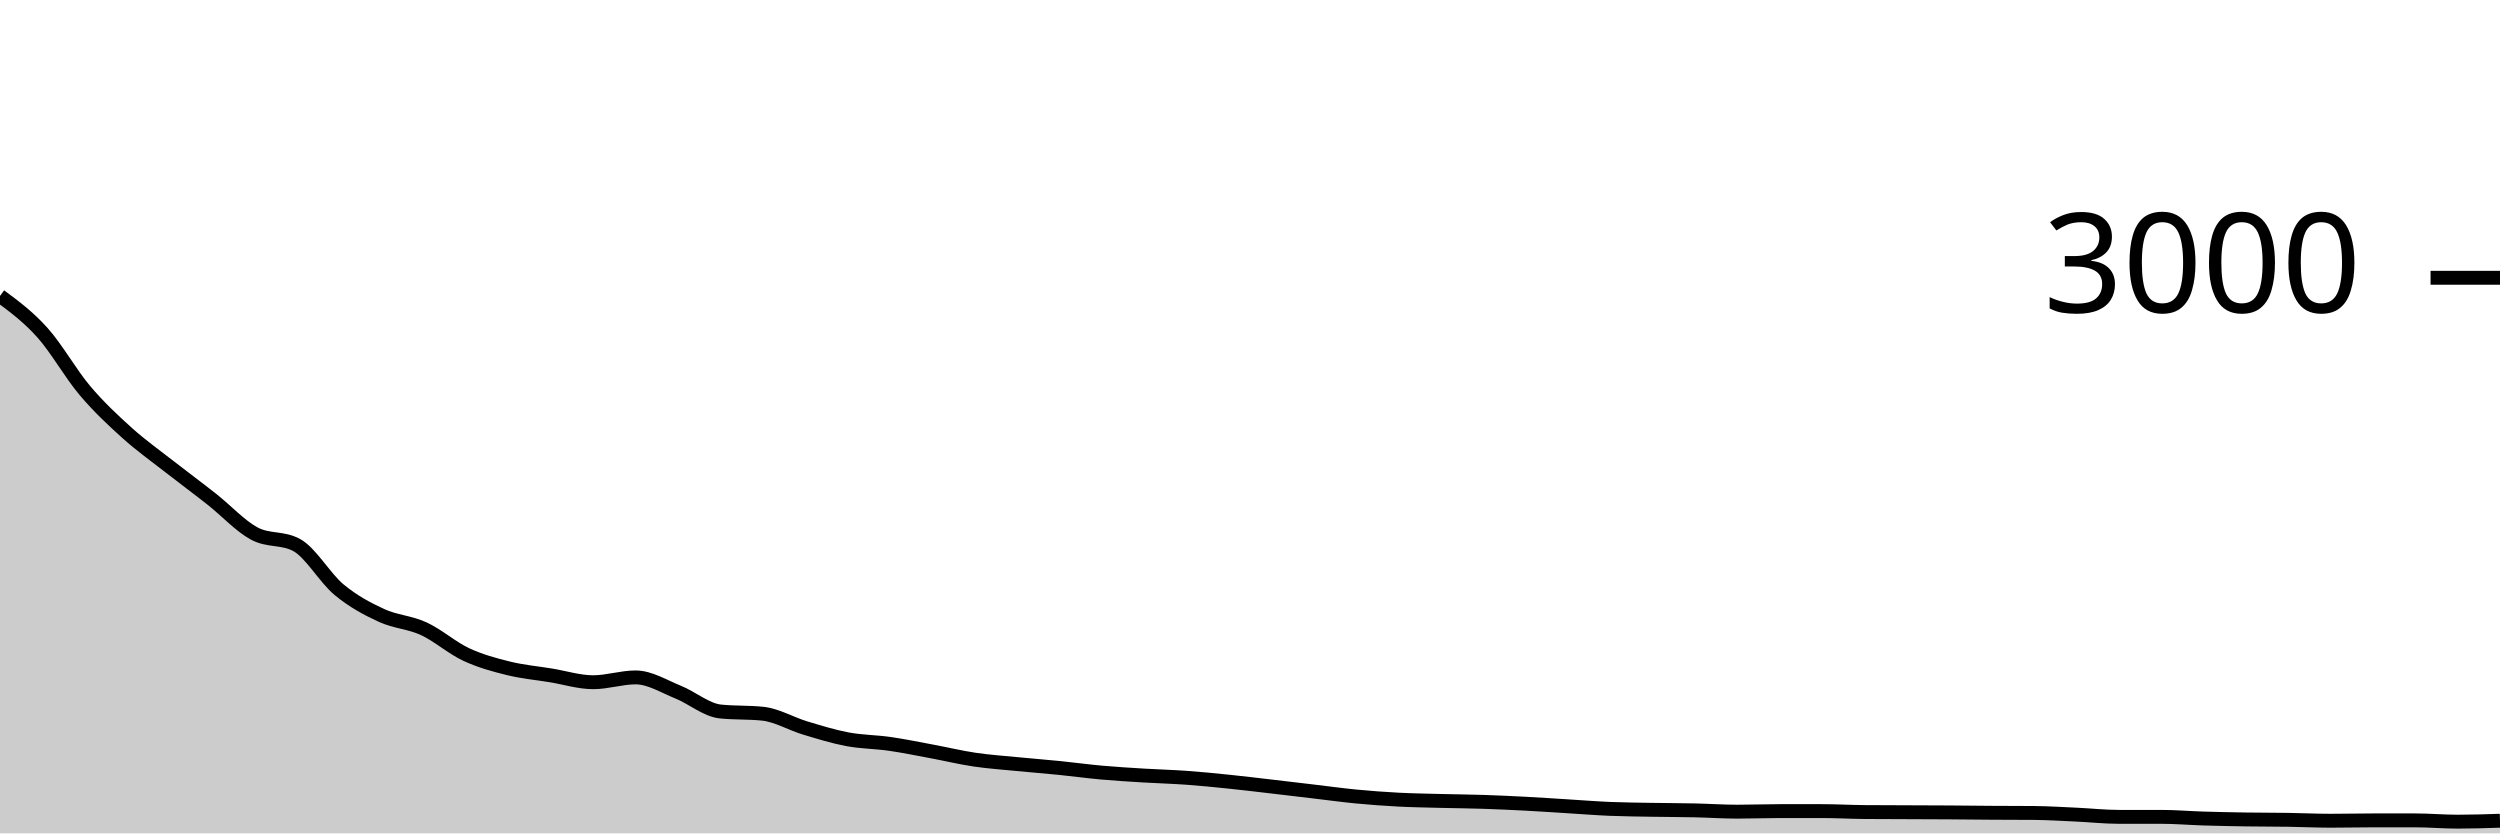
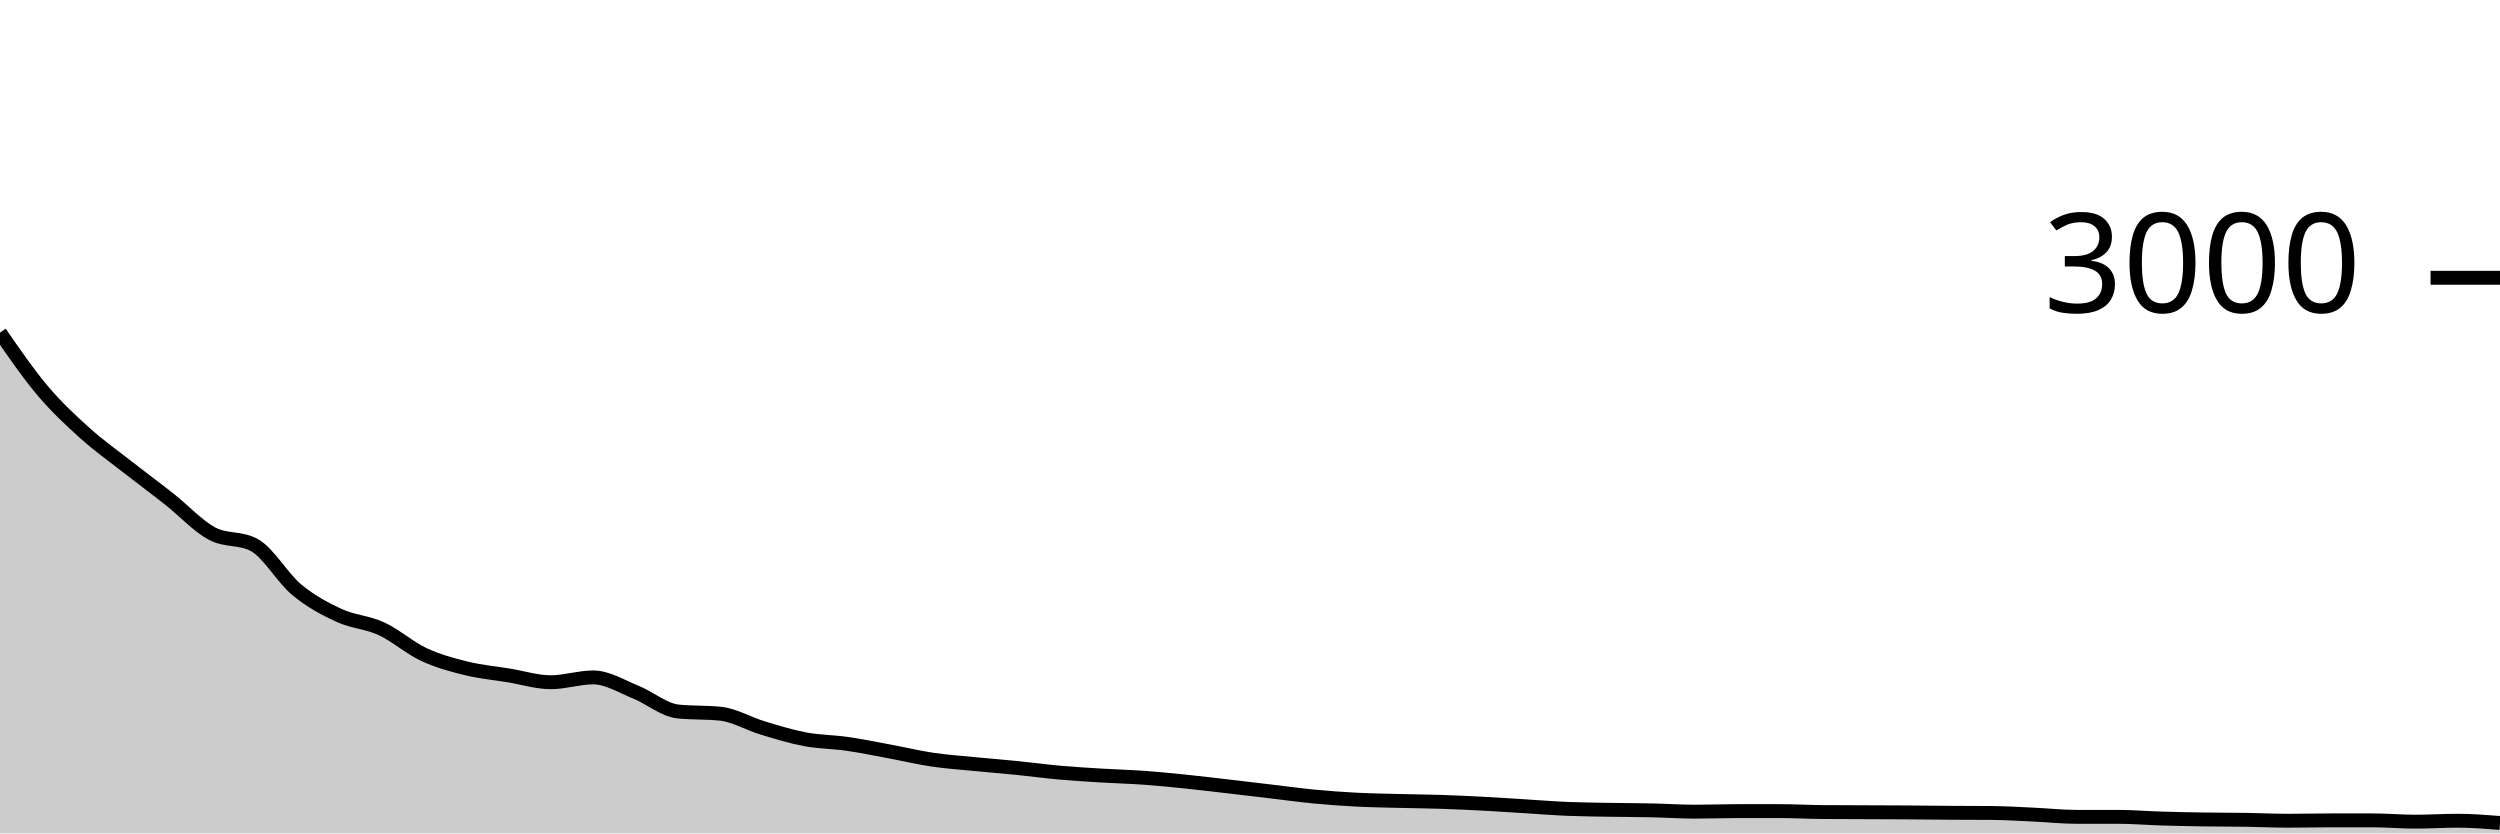
<svg xmlns="http://www.w3.org/2000/svg" viewBox="0 0 180 60">
  <g transform="translate(0,20)">
-     <path class="area" fill="rgba(0, 0, 0, 0.2)" d="M0,1.307C1.017,2.06,2.034,2.813,3.051,3.947C4.068,5.08,5.085,6.902,6.102,8.107C7.119,9.311,8.136,10.258,9.153,11.173C10.169,12.089,11.186,12.804,12.203,13.6C13.22,14.396,14.237,15.144,15.254,15.947C16.271,16.749,17.288,17.864,18.305,18.413C19.322,18.962,20.339,18.689,21.356,19.24C22.373,19.791,23.39,21.609,24.407,22.453C25.424,23.298,26.441,23.838,27.458,24.307C28.475,24.776,29.492,24.798,30.508,25.267C31.525,25.736,32.542,26.644,33.559,27.12C34.576,27.596,35.593,27.869,36.61,28.12C37.627,28.371,38.644,28.46,39.661,28.627C40.678,28.793,41.695,29.12,42.712,29.12C43.729,29.12,44.746,28.773,45.763,28.773C46.78,28.773,47.797,29.418,48.814,29.827C49.831,30.236,50.847,31.12,51.864,31.227C52.881,31.333,53.898,31.28,54.915,31.387C55.932,31.493,56.949,32.107,57.966,32.413C58.983,32.72,60,33.036,61.017,33.227C62.034,33.418,63.051,33.413,64.068,33.56C65.085,33.707,66.102,33.918,67.119,34.107C68.136,34.296,69.153,34.542,70.169,34.693C71.186,34.844,72.203,34.913,73.22,35.013C74.237,35.113,75.254,35.191,76.271,35.293C77.288,35.396,78.305,35.536,79.322,35.627C80.339,35.718,81.356,35.778,82.373,35.84C83.39,35.902,84.407,35.927,85.424,36C86.441,36.073,87.458,36.176,88.475,36.28C89.492,36.384,90.508,36.509,91.525,36.627C92.542,36.744,93.559,36.867,94.576,36.987C95.593,37.107,96.61,37.249,97.627,37.347C98.644,37.444,99.661,37.52,100.678,37.573C101.695,37.627,102.712,37.64,103.729,37.667C104.746,37.693,105.763,37.7,106.78,37.733C107.797,37.767,108.814,37.813,109.831,37.867C110.847,37.92,111.864,37.991,112.881,38.053C113.898,38.116,114.915,38.198,115.932,38.24C116.949,38.282,117.966,38.289,118.983,38.307C120,38.324,121.017,38.324,122.034,38.347C123.051,38.369,124.068,38.44,125.085,38.44C126.102,38.44,127.119,38.4,128.136,38.4C129.153,38.4,130.169,38.4,131.186,38.4C132.203,38.4,133.22,38.458,134.237,38.467C135.254,38.476,136.271,38.476,137.288,38.48C138.305,38.484,139.322,38.487,140.339,38.493C141.356,38.5,142.373,38.513,143.39,38.52C144.407,38.527,145.424,38.524,146.441,38.533C147.458,38.542,148.475,38.607,149.492,38.653C150.508,38.7,151.525,38.813,152.542,38.813C153.559,38.813,154.576,38.813,155.593,38.813C156.61,38.813,157.627,38.902,158.644,38.933C159.661,38.964,160.678,38.984,161.695,39C162.712,39.016,163.729,39.011,164.746,39.027C165.763,39.042,166.78,39.093,167.797,39.093C168.814,39.093,169.831,39.067,170.847,39.067C171.864,39.067,172.881,39.067,173.898,39.067C174.915,39.067,175.932,39.16,176.949,39.16C177.966,39.16,178.983,39.127,180,39.093L180,40C178.983,40,177.966,40,176.949,40C175.932,40,174.915,40,173.898,40C172.881,40,171.864,40,170.847,40C169.831,40,168.814,40,167.797,40C166.78,40,165.763,40,164.746,40C163.729,40,162.712,40,161.695,40C160.678,40,159.661,40,158.644,40C157.627,40,156.61,40,155.593,40C154.576,40,153.559,40,152.542,40C151.525,40,150.508,40,149.492,40C148.475,40,147.458,40,146.441,40C145.424,40,144.407,40,143.39,40C142.373,40,141.356,40,140.339,40C139.322,40,138.305,40,137.288,40C136.271,40,135.254,40,134.237,40C133.22,40,132.203,40,131.186,40C130.169,40,129.153,40,128.136,40C127.119,40,126.102,40,125.085,40C124.068,40,123.051,40,122.034,40C121.017,40,120,40,118.983,40C117.966,40,116.949,40,115.932,40C114.915,40,113.898,40,112.881,40C111.864,40,110.847,40,109.831,40C108.814,40,107.797,40,106.78,40C105.763,40,104.746,40,103.729,40C102.712,40,101.695,40,100.678,40C99.661,40,98.644,40,97.627,40C96.61,40,95.593,40,94.576,40C93.559,40,92.542,40,91.525,40C90.508,40,89.492,40,88.475,40C87.458,40,86.441,40,85.424,40C84.407,40,83.39,40,82.373,40C81.356,40,80.339,40,79.322,40C78.305,40,77.288,40,76.271,40C75.254,40,74.237,40,73.22,40C72.203,40,71.186,40,70.169,40C69.153,40,68.136,40,67.119,40C66.102,40,65.085,40,64.068,40C63.051,40,62.034,40,61.017,40C60,40,58.983,40,57.966,40C56.949,40,55.932,40,54.915,40C53.898,40,52.881,40,51.864,40C50.847,40,49.831,40,48.814,40C47.797,40,46.78,40,45.763,40C44.746,40,43.729,40,42.712,40C41.695,40,40.678,40,39.661,40C38.644,40,37.627,40,36.61,40C35.593,40,34.576,40,33.559,40C32.542,40,31.525,40,30.508,40C29.492,40,28.475,40,27.458,40C26.441,40,25.424,40,24.407,40C23.39,40,22.373,40,21.356,40C20.339,40,19.322,40,18.305,40C17.288,40,16.271,40,15.254,40C14.237,40,13.22,40,12.203,40C11.186,40,10.169,40,9.153,40C8.136,40,7.119,40,6.102,40C5.085,40,4.068,40,3.051,40C2.034,40,1.017,40,0,40Z" />
-     <path class="line" stroke="black" fill="none" d="M0,1.307C1.017,2.06,2.034,2.813,3.051,3.947C4.068,5.08,5.085,6.902,6.102,8.107C7.119,9.311,8.136,10.258,9.153,11.173C10.169,12.089,11.186,12.804,12.203,13.6C13.22,14.396,14.237,15.144,15.254,15.947C16.271,16.749,17.288,17.864,18.305,18.413C19.322,18.962,20.339,18.689,21.356,19.24C22.373,19.791,23.39,21.609,24.407,22.453C25.424,23.298,26.441,23.838,27.458,24.307C28.475,24.776,29.492,24.798,30.508,25.267C31.525,25.736,32.542,26.644,33.559,27.12C34.576,27.596,35.593,27.869,36.61,28.12C37.627,28.371,38.644,28.46,39.661,28.627C40.678,28.793,41.695,29.12,42.712,29.12C43.729,29.12,44.746,28.773,45.763,28.773C46.78,28.773,47.797,29.418,48.814,29.827C49.831,30.236,50.847,31.12,51.864,31.227C52.881,31.333,53.898,31.28,54.915,31.387C55.932,31.493,56.949,32.107,57.966,32.413C58.983,32.72,60,33.036,61.017,33.227C62.034,33.418,63.051,33.413,64.068,33.56C65.085,33.707,66.102,33.918,67.119,34.107C68.136,34.296,69.153,34.542,70.169,34.693C71.186,34.844,72.203,34.913,73.22,35.013C74.237,35.113,75.254,35.191,76.271,35.293C77.288,35.396,78.305,35.536,79.322,35.627C80.339,35.718,81.356,35.778,82.373,35.84C83.39,35.902,84.407,35.927,85.424,36C86.441,36.073,87.458,36.176,88.475,36.28C89.492,36.384,90.508,36.509,91.525,36.627C92.542,36.744,93.559,36.867,94.576,36.987C95.593,37.107,96.61,37.249,97.627,37.347C98.644,37.444,99.661,37.52,100.678,37.573C101.695,37.627,102.712,37.64,103.729,37.667C104.746,37.693,105.763,37.7,106.78,37.733C107.797,37.767,108.814,37.813,109.831,37.867C110.847,37.92,111.864,37.991,112.881,38.053C113.898,38.116,114.915,38.198,115.932,38.24C116.949,38.282,117.966,38.289,118.983,38.307C120,38.324,121.017,38.324,122.034,38.347C123.051,38.369,124.068,38.44,125.085,38.44C126.102,38.44,127.119,38.4,128.136,38.4C129.153,38.4,130.169,38.4,131.186,38.4C132.203,38.4,133.22,38.458,134.237,38.467C135.254,38.476,136.271,38.476,137.288,38.48C138.305,38.484,139.322,38.487,140.339,38.493C141.356,38.5,142.373,38.513,143.39,38.52C144.407,38.527,145.424,38.524,146.441,38.533C147.458,38.542,148.475,38.607,149.492,38.653C150.508,38.7,151.525,38.813,152.542,38.813C153.559,38.813,154.576,38.813,155.593,38.813C156.61,38.813,157.627,38.902,158.644,38.933C159.661,38.964,160.678,38.984,161.695,39C162.712,39.016,163.729,39.011,164.746,39.027C165.763,39.042,166.78,39.093,167.797,39.093C168.814,39.093,169.831,39.067,170.847,39.067C171.864,39.067,172.881,39.067,173.898,39.067C174.915,39.067,175.932,39.16,176.949,39.16C177.966,39.16,178.983,39.127,180,39.093" />
+     <path class="area" fill="rgba(0, 0, 0, 0.2)" d="M0,3.947C1.017,5.424,2.034,6.902,3.051,8.107C4.068,9.311,5.085,10.258,6.102,11.173C7.119,12.089,8.136,12.804,9.153,13.6C10.169,14.396,11.186,15.144,12.203,15.947C13.22,16.749,14.237,17.864,15.254,18.413C16.271,18.962,17.288,18.689,18.305,19.24C19.322,19.791,20.339,21.609,21.356,22.453C22.373,23.298,23.39,23.838,24.407,24.307C25.424,24.776,26.441,24.798,27.458,25.267C28.475,25.736,29.492,26.644,30.508,27.12C31.525,27.596,32.542,27.869,33.559,28.12C34.576,28.371,35.593,28.46,36.61,28.627C37.627,28.793,38.644,29.12,39.661,29.12C40.678,29.12,41.695,28.773,42.712,28.773C43.729,28.773,44.746,29.418,45.763,29.827C46.78,30.236,47.797,31.12,48.814,31.227C49.831,31.333,50.847,31.28,51.864,31.387C52.881,31.493,53.898,32.107,54.915,32.413C55.932,32.72,56.949,33.036,57.966,33.227C58.983,33.418,60,33.413,61.017,33.56C62.034,33.707,63.051,33.918,64.068,34.107C65.085,34.296,66.102,34.542,67.119,34.693C68.136,34.844,69.153,34.913,70.169,35.013C71.186,35.113,72.203,35.191,73.22,35.293C74.237,35.396,75.254,35.536,76.271,35.627C77.288,35.718,78.305,35.778,79.322,35.84C80.339,35.902,81.356,35.927,82.373,36C83.39,36.073,84.407,36.176,85.424,36.28C86.441,36.384,87.458,36.509,88.475,36.627C89.492,36.744,90.508,36.867,91.525,36.987C92.542,37.107,93.559,37.249,94.576,37.347C95.593,37.444,96.61,37.52,97.627,37.573C98.644,37.627,99.661,37.64,100.678,37.667C101.695,37.693,102.712,37.7,103.729,37.733C104.746,37.767,105.763,37.813,106.78,37.867C107.797,37.92,108.814,37.991,109.831,38.053C110.847,38.116,111.864,38.198,112.881,38.24C113.898,38.282,114.915,38.289,115.932,38.307C116.949,38.324,117.966,38.324,118.983,38.347C120,38.369,121.017,38.44,122.034,38.44C123.051,38.44,124.068,38.4,125.085,38.4C126.102,38.4,127.119,38.4,128.136,38.4C129.153,38.4,130.169,38.458,131.186,38.467C132.203,38.476,133.22,38.476,134.237,38.48C135.254,38.484,136.271,38.487,137.288,38.493C138.305,38.5,139.322,38.513,140.339,38.52C141.356,38.527,142.373,38.524,143.39,38.533C144.407,38.542,145.424,38.607,146.441,38.653C147.458,38.7,148.475,38.813,149.492,38.813C150.508,38.813,151.525,38.813,152.542,38.813C153.559,38.813,154.576,38.902,155.593,38.933C156.61,38.964,157.627,38.984,158.644,39C159.661,39.016,160.678,39.011,161.695,39.027C162.712,39.042,163.729,39.093,164.746,39.093C165.763,39.093,166.78,39.067,167.797,39.067C168.814,39.067,169.831,39.067,170.847,39.067C171.864,39.067,172.881,39.16,173.898,39.16C174.915,39.16,175.932,39.093,176.949,39.093C177.966,39.093,178.983,39.173,180,39.253L180,40C178.983,40,177.966,40,176.949,40C175.932,40,174.915,40,173.898,40C172.881,40,171.864,40,170.847,40C169.831,40,168.814,40,167.797,40C166.78,40,165.763,40,164.746,40C163.729,40,162.712,40,161.695,40C160.678,40,159.661,40,158.644,40C157.627,40,156.61,40,155.593,40C154.576,40,153.559,40,152.542,40C151.525,40,150.508,40,149.492,40C148.475,40,147.458,40,146.441,40C145.424,40,144.407,40,143.39,40C142.373,40,141.356,40,140.339,40C139.322,40,138.305,40,137.288,40C136.271,40,135.254,40,134.237,40C133.22,40,132.203,40,131.186,40C130.169,40,129.153,40,128.136,40C127.119,40,126.102,40,125.085,40C124.068,40,123.051,40,122.034,40C121.017,40,120,40,118.983,40C117.966,40,116.949,40,115.932,40C114.915,40,113.898,40,112.881,40C111.864,40,110.847,40,109.831,40C108.814,40,107.797,40,106.78,40C105.763,40,104.746,40,103.729,40C102.712,40,101.695,40,100.678,40C99.661,40,98.644,40,97.627,40C96.61,40,95.593,40,94.576,40C93.559,40,92.542,40,91.525,40C90.508,40,89.492,40,88.475,40C87.458,40,86.441,40,85.424,40C84.407,40,83.39,40,82.373,40C81.356,40,80.339,40,79.322,40C78.305,40,77.288,40,76.271,40C75.254,40,74.237,40,73.22,40C72.203,40,71.186,40,70.169,40C69.153,40,68.136,40,67.119,40C66.102,40,65.085,40,64.068,40C63.051,40,62.034,40,61.017,40C60,40,58.983,40,57.966,40C56.949,40,55.932,40,54.915,40C53.898,40,52.881,40,51.864,40C50.847,40,49.831,40,48.814,40C47.797,40,46.78,40,45.763,40C44.746,40,43.729,40,42.712,40C41.695,40,40.678,40,39.661,40C38.644,40,37.627,40,36.61,40C35.593,40,34.576,40,33.559,40C32.542,40,31.525,40,30.508,40C29.492,40,28.475,40,27.458,40C26.441,40,25.424,40,24.407,40C23.39,40,22.373,40,21.356,40C20.339,40,19.322,40,18.305,40C17.288,40,16.271,40,15.254,40C14.237,40,13.22,40,12.203,40C11.186,40,10.169,40,9.153,40C8.136,40,7.119,40,6.102,40C5.085,40,4.068,40,3.051,40C2.034,40,1.017,40,0,40Z" />
+     <path class="line" stroke="black" fill="none" d="M0,3.947C1.017,5.424,2.034,6.902,3.051,8.107C4.068,9.311,5.085,10.258,6.102,11.173C7.119,12.089,8.136,12.804,9.153,13.6C10.169,14.396,11.186,15.144,12.203,15.947C13.22,16.749,14.237,17.864,15.254,18.413C16.271,18.962,17.288,18.689,18.305,19.24C19.322,19.791,20.339,21.609,21.356,22.453C22.373,23.298,23.39,23.838,24.407,24.307C25.424,24.776,26.441,24.798,27.458,25.267C28.475,25.736,29.492,26.644,30.508,27.12C31.525,27.596,32.542,27.869,33.559,28.12C34.576,28.371,35.593,28.46,36.61,28.627C37.627,28.793,38.644,29.12,39.661,29.12C40.678,29.12,41.695,28.773,42.712,28.773C43.729,28.773,44.746,29.418,45.763,29.827C46.78,30.236,47.797,31.12,48.814,31.227C49.831,31.333,50.847,31.28,51.864,31.387C52.881,31.493,53.898,32.107,54.915,32.413C55.932,32.72,56.949,33.036,57.966,33.227C58.983,33.418,60,33.413,61.017,33.56C62.034,33.707,63.051,33.918,64.068,34.107C65.085,34.296,66.102,34.542,67.119,34.693C68.136,34.844,69.153,34.913,70.169,35.013C71.186,35.113,72.203,35.191,73.22,35.293C74.237,35.396,75.254,35.536,76.271,35.627C77.288,35.718,78.305,35.778,79.322,35.84C80.339,35.902,81.356,35.927,82.373,36C83.39,36.073,84.407,36.176,85.424,36.28C86.441,36.384,87.458,36.509,88.475,36.627C89.492,36.744,90.508,36.867,91.525,36.987C92.542,37.107,93.559,37.249,94.576,37.347C95.593,37.444,96.61,37.52,97.627,37.573C98.644,37.627,99.661,37.64,100.678,37.667C101.695,37.693,102.712,37.7,103.729,37.733C104.746,37.767,105.763,37.813,106.78,37.867C107.797,37.92,108.814,37.991,109.831,38.053C110.847,38.116,111.864,38.198,112.881,38.24C113.898,38.282,114.915,38.289,115.932,38.307C116.949,38.324,117.966,38.324,118.983,38.347C120,38.369,121.017,38.44,122.034,38.44C123.051,38.44,124.068,38.4,125.085,38.4C126.102,38.4,127.119,38.4,128.136,38.4C129.153,38.4,130.169,38.458,131.186,38.467C132.203,38.476,133.22,38.476,134.237,38.48C135.254,38.484,136.271,38.487,137.288,38.493C138.305,38.5,139.322,38.513,140.339,38.52C141.356,38.527,142.373,38.524,143.39,38.533C144.407,38.542,145.424,38.607,146.441,38.653C147.458,38.7,148.475,38.813,149.492,38.813C150.508,38.813,151.525,38.813,152.542,38.813C153.559,38.813,154.576,38.902,155.593,38.933C156.61,38.964,157.627,38.984,158.644,39C159.661,39.016,160.678,39.011,161.695,39.027C162.712,39.042,163.729,39.093,164.746,39.093C165.763,39.093,166.78,39.067,167.797,39.067C168.814,39.067,169.831,39.067,170.847,39.067C171.864,39.067,172.881,39.16,173.898,39.16C174.915,39.16,175.932,39.093,176.949,39.093C177.966,39.093,178.983,39.173,180,39.253" />
    <path class="axis-ceiling" stroke-width="1" stroke="black" fill="none" d="M175,0L180,0" />
    <text class="axis-ceiling-label" font-family="sans-serif" text-anchor="end" font-size="10px" x="170" y="2.5">3000</text>
  </g>
</svg>
